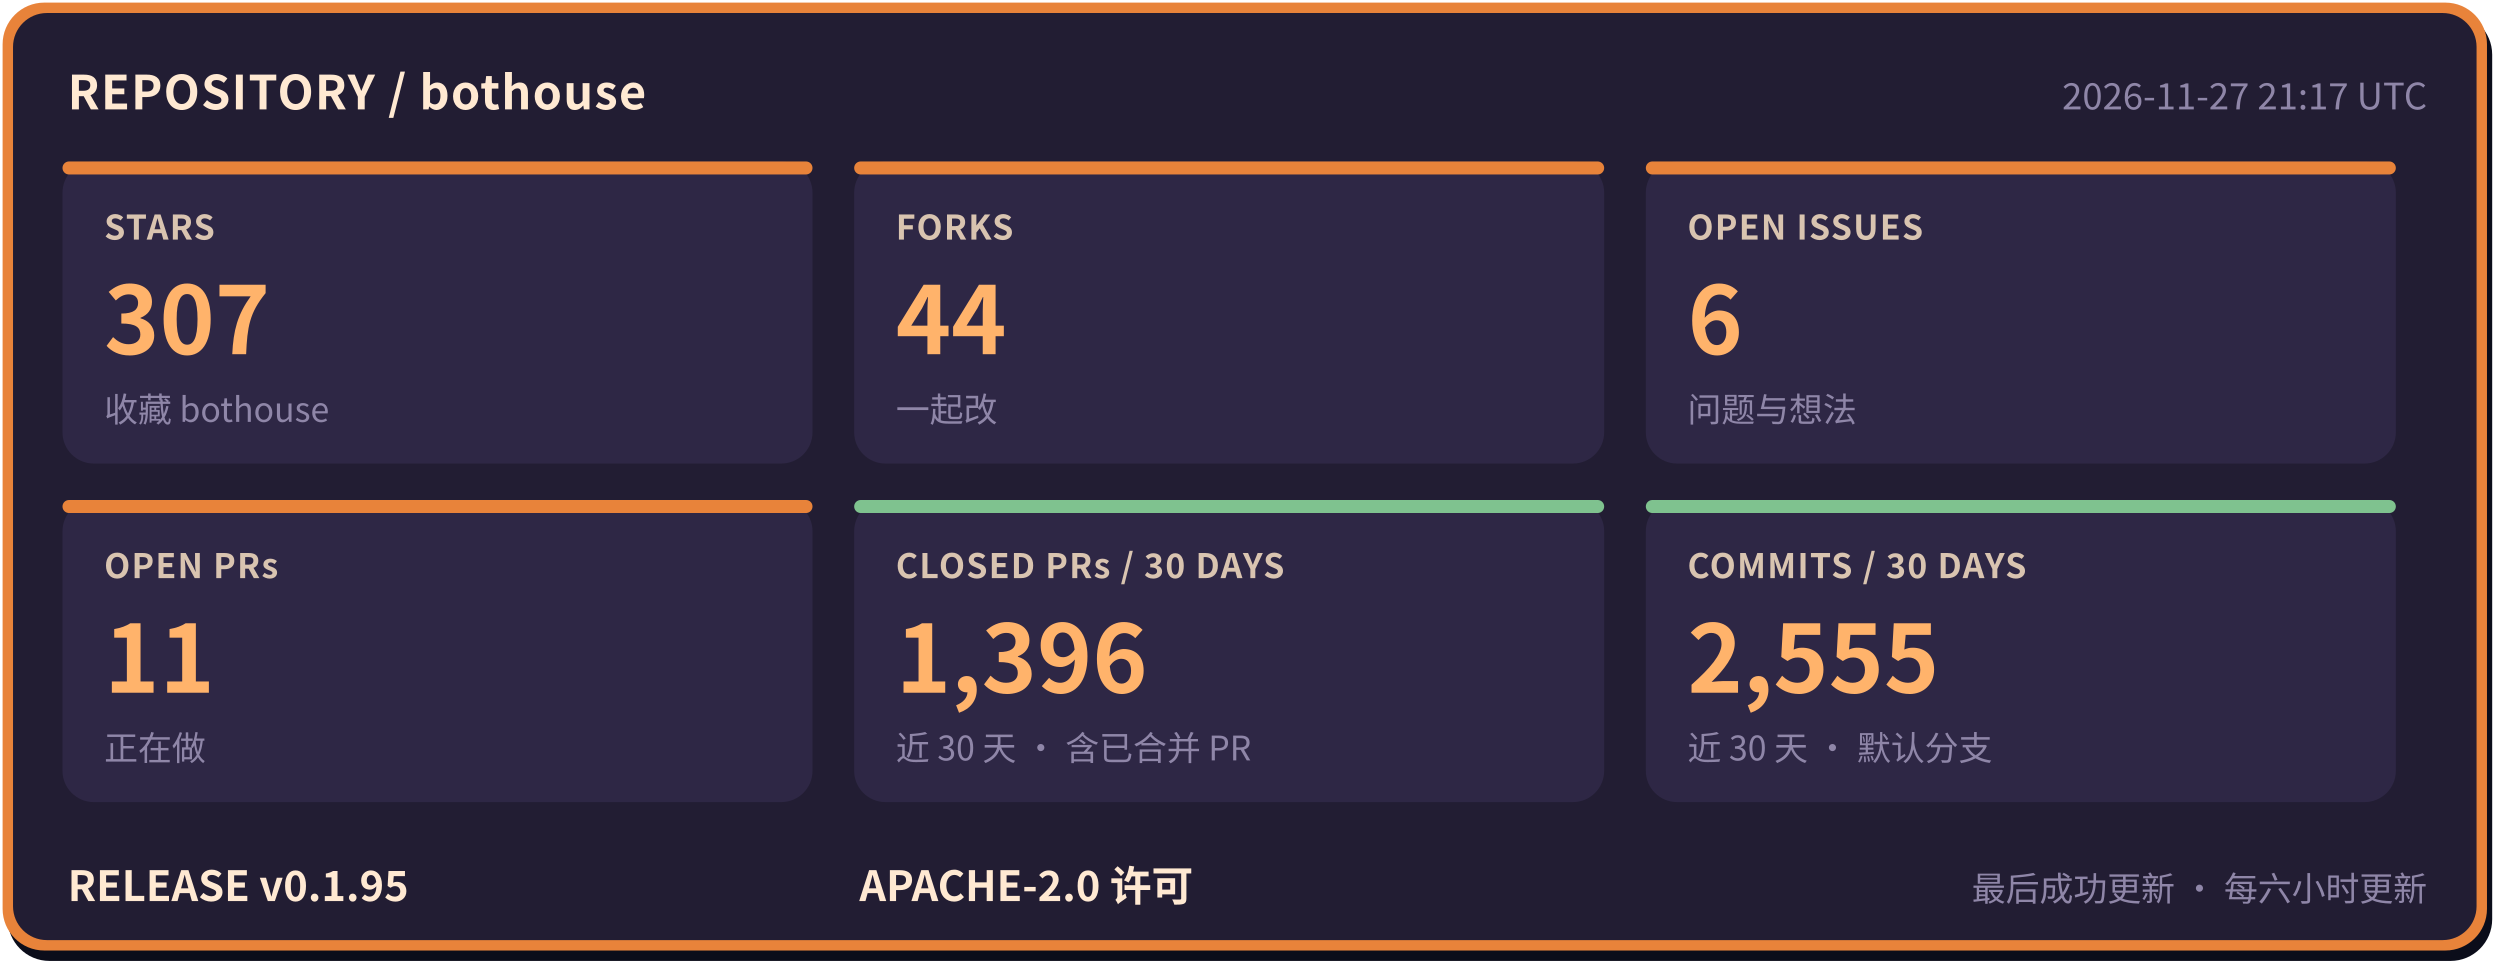
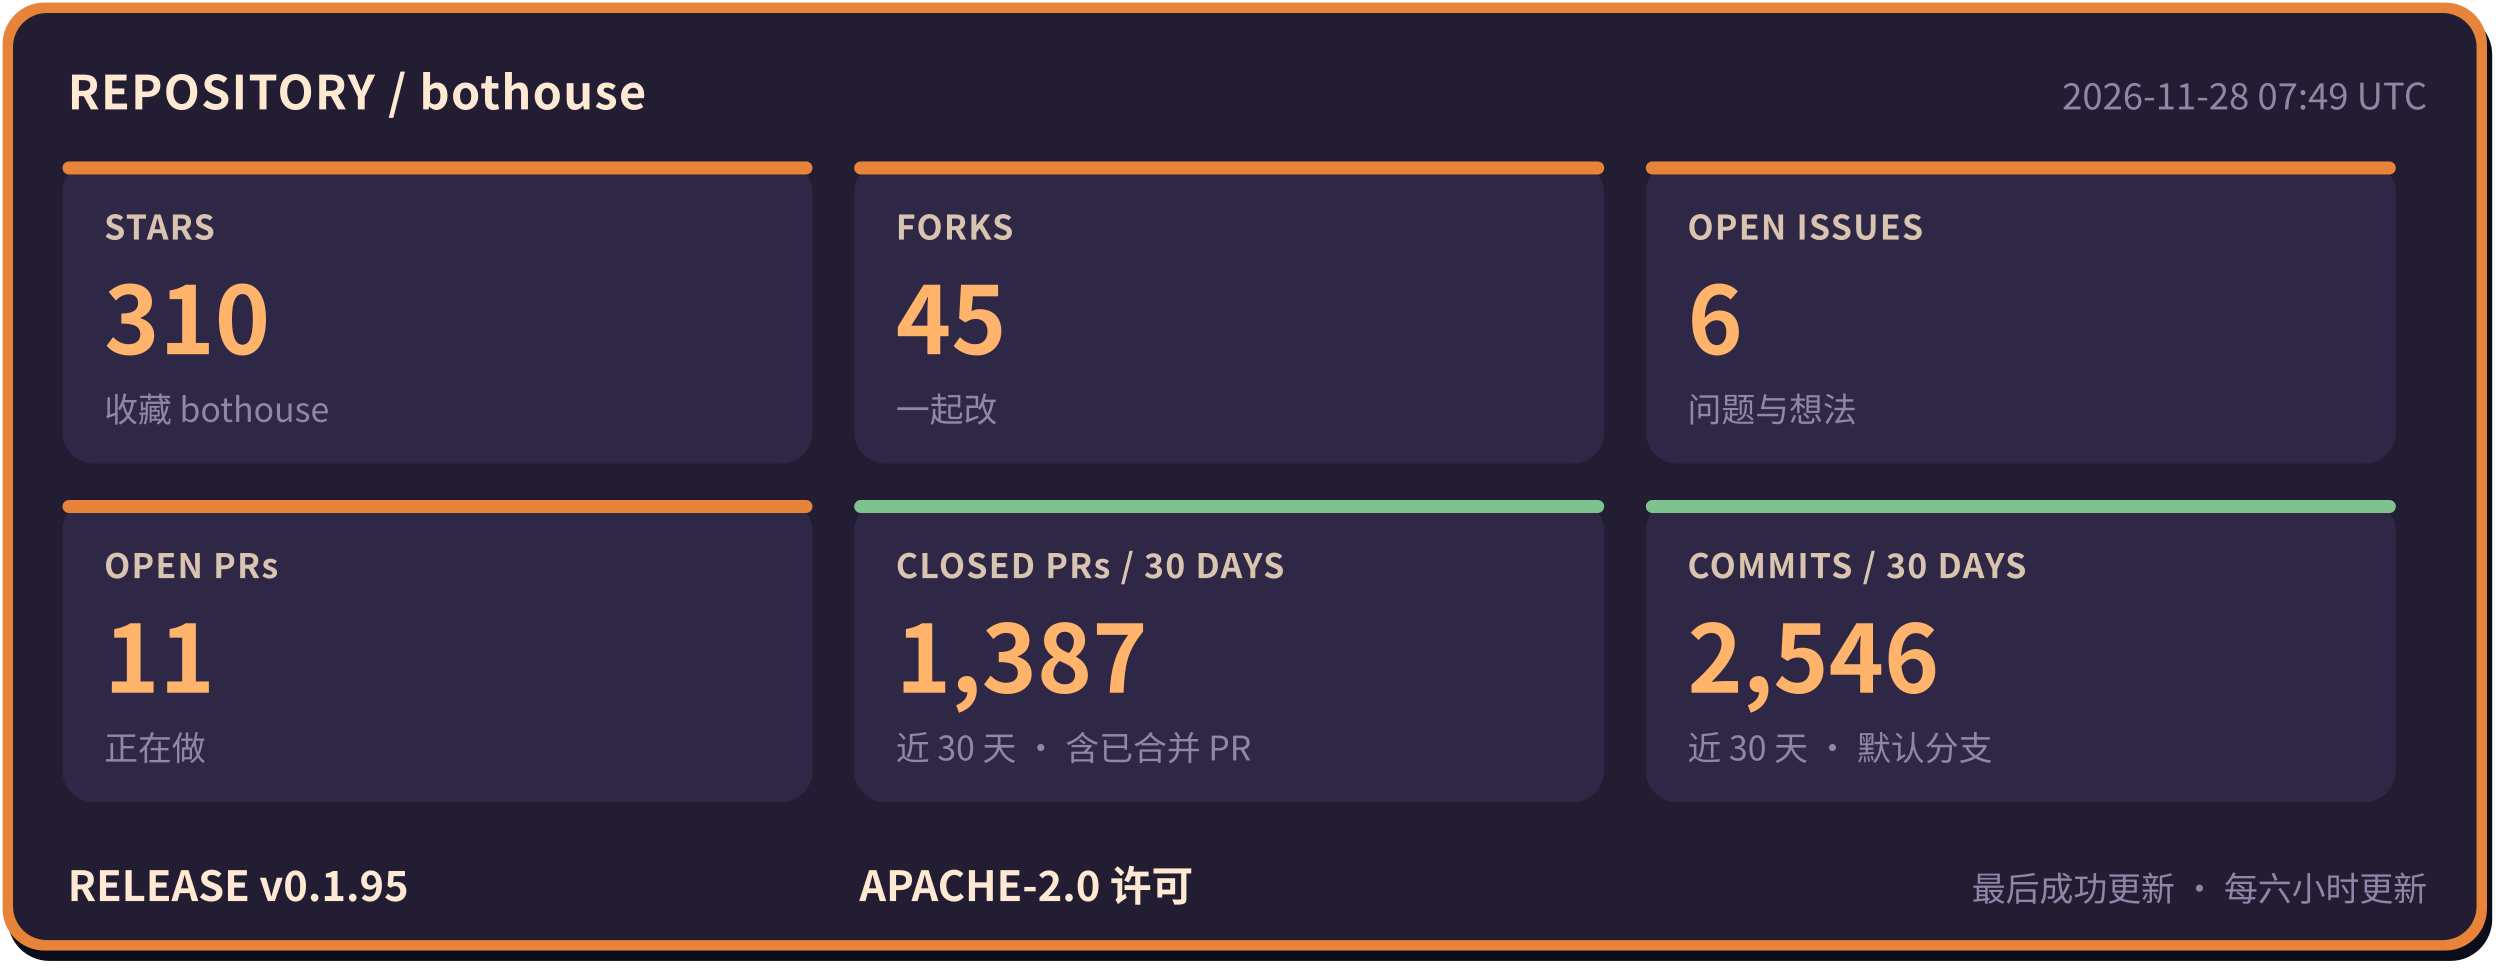
- <svg xmlns="http://www.w3.org/2000/svg" width="960" height="372" viewBox="0 0 960 372" role="img" aria-label="bothouse 仓库状态: STARS 307, FORKS 44, OPEN ISSUES 6, OPEN PRs 11, CLOSED PRs / 30 DAYS 1396, COMMITS / 30 DAYS 2555, RELEASE v0.1.95" font-family="'PingFang SC','Hiragino Sans GB','Microsoft YaHei','Noto Sans CJK SC',-apple-system,'Segoe UI',sans-serif">
+ <svg xmlns="http://www.w3.org/2000/svg" width="960" height="372" viewBox="0 0 960 372" role="img" aria-label="bothouse 仓库状态: STARS 310, FORKS 45, OPEN ISSUES 6, OPEN PRs 11, CLOSED PRs / 30 DAYS 1387, COMMITS / 30 DAYS 2546, RELEASE v0.1.95" font-family="'PingFang SC','Hiragino Sans GB','Microsoft YaHei','Noto Sans CJK SC',-apple-system,'Segoe UI',sans-serif">
  <rect x="3" y="5" width="954" height="364" rx="16" fill="#0b0d1a" />
  <rect x="1" y="1" width="954" height="364" rx="16" fill="#e8833a" />
  <rect x="5" y="5" width="946" height="356" rx="13" fill="#221d33" />
  <text x="26" y="42" font-size="18" font-weight="700" letter-spacing="0.5" fill="#ffe9d2">REPOSITORY / bothouse</text>
-   <text x="932" y="42" font-size="14" fill="#8f86a8" text-anchor="end">2026-11-27 21:17 UTC</text>
+   <text x="932" y="42" font-size="14" fill="#8f86a8" text-anchor="end">2026-11-28 07:49 UTC</text>
  <rect x="24" y="62" width="288" height="116" rx="12" fill="#2e2745" />
  <rect x="24" y="62" width="288" height="5" rx="2.5" fill="#e8833a" />
  <text x="40" y="92" font-size="13" font-weight="600" letter-spacing="0.5" fill="#d9c4b0">STARS</text>
-   <text x="40" y="136" font-size="36" font-weight="800" fill="#ffb36b">307</text>
+   <text x="40" y="136" font-size="36" font-weight="800" fill="#ffb36b">310</text>
  <text x="40" y="162" font-size="13" fill="#8f86a8">收藏 bothouse</text>
  <rect x="328" y="62" width="288" height="116" rx="12" fill="#2e2745" />
  <rect x="328" y="62" width="288" height="5" rx="2.5" fill="#e8833a" />
  <text x="344" y="92" font-size="13" font-weight="600" letter-spacing="0.5" fill="#d9c4b0">FORKS</text>
-   <text x="344" y="136" font-size="36" font-weight="800" fill="#ffb36b">44</text>
+   <text x="344" y="136" font-size="36" font-weight="800" fill="#ffb36b">45</text>
  <text x="344" y="162" font-size="13" fill="#8f86a8">一起改</text>
  <rect x="632" y="62" width="288" height="116" rx="12" fill="#2e2745" />
  <rect x="632" y="62" width="288" height="5" rx="2.5" fill="#e8833a" />
  <text x="648" y="92" font-size="13" font-weight="600" letter-spacing="0.5" fill="#d9c4b0">OPEN ISSUES</text>
  <text x="648" y="136" font-size="36" font-weight="800" fill="#ffb36b">6</text>
  <text x="648" y="162" font-size="13" fill="#8f86a8">问题与想法</text>
  <rect x="24" y="192" width="288" height="116" rx="12" fill="#2e2745" />
  <rect x="24" y="192" width="288" height="5" rx="2.5" fill="#e8833a" />
  <text x="40" y="222" font-size="13" font-weight="600" letter-spacing="0.5" fill="#d9c4b0">OPEN PRs</text>
  <text x="40" y="266" font-size="36" font-weight="800" fill="#ffb36b">11</text>
  <text x="40" y="292" font-size="13" fill="#8f86a8">正在做</text>
  <rect x="328" y="192" width="288" height="116" rx="12" fill="#2e2745" />
  <rect x="328" y="192" width="288" height="5" rx="2.5" fill="#7fc28f" />
  <text x="344" y="222" font-size="13" font-weight="600" letter-spacing="0.5" fill="#d9c4b0">CLOSED PRs / 30 DAYS</text>
-   <text x="344" y="266" font-size="36" font-weight="800" fill="#ffb36b">1,396</text>
+   <text x="344" y="266" font-size="36" font-weight="800" fill="#ffb36b">1,387</text>
  <text x="344" y="292" font-size="13" fill="#8f86a8">近 30 天 · 含已合并 PR</text>
  <rect x="632" y="192" width="288" height="116" rx="12" fill="#2e2745" />
  <rect x="632" y="192" width="288" height="5" rx="2.5" fill="#7fc28f" />
  <text x="648" y="222" font-size="13" font-weight="600" letter-spacing="0.5" fill="#d9c4b0">COMMITS / 30 DAYS</text>
-   <text x="648" y="266" font-size="36" font-weight="800" fill="#ffb36b">2,555</text>
+   <text x="648" y="266" font-size="36" font-weight="800" fill="#ffb36b">2,546</text>
  <text x="648" y="292" font-size="13" fill="#8f86a8">近 30 天 · 默认分支</text>
  <text x="26" y="346" font-size="16" font-weight="700" fill="#ffe9d2">RELEASE v0.1.95</text>
  <text x="330" y="346" font-size="16" font-weight="700" fill="#ffe9d2">APACHE-2.0 许可</text>
  <text x="932" y="346" font-size="13" fill="#8f86a8" text-anchor="end">最后成功更新 · 每六小时更新</text>
</svg>
